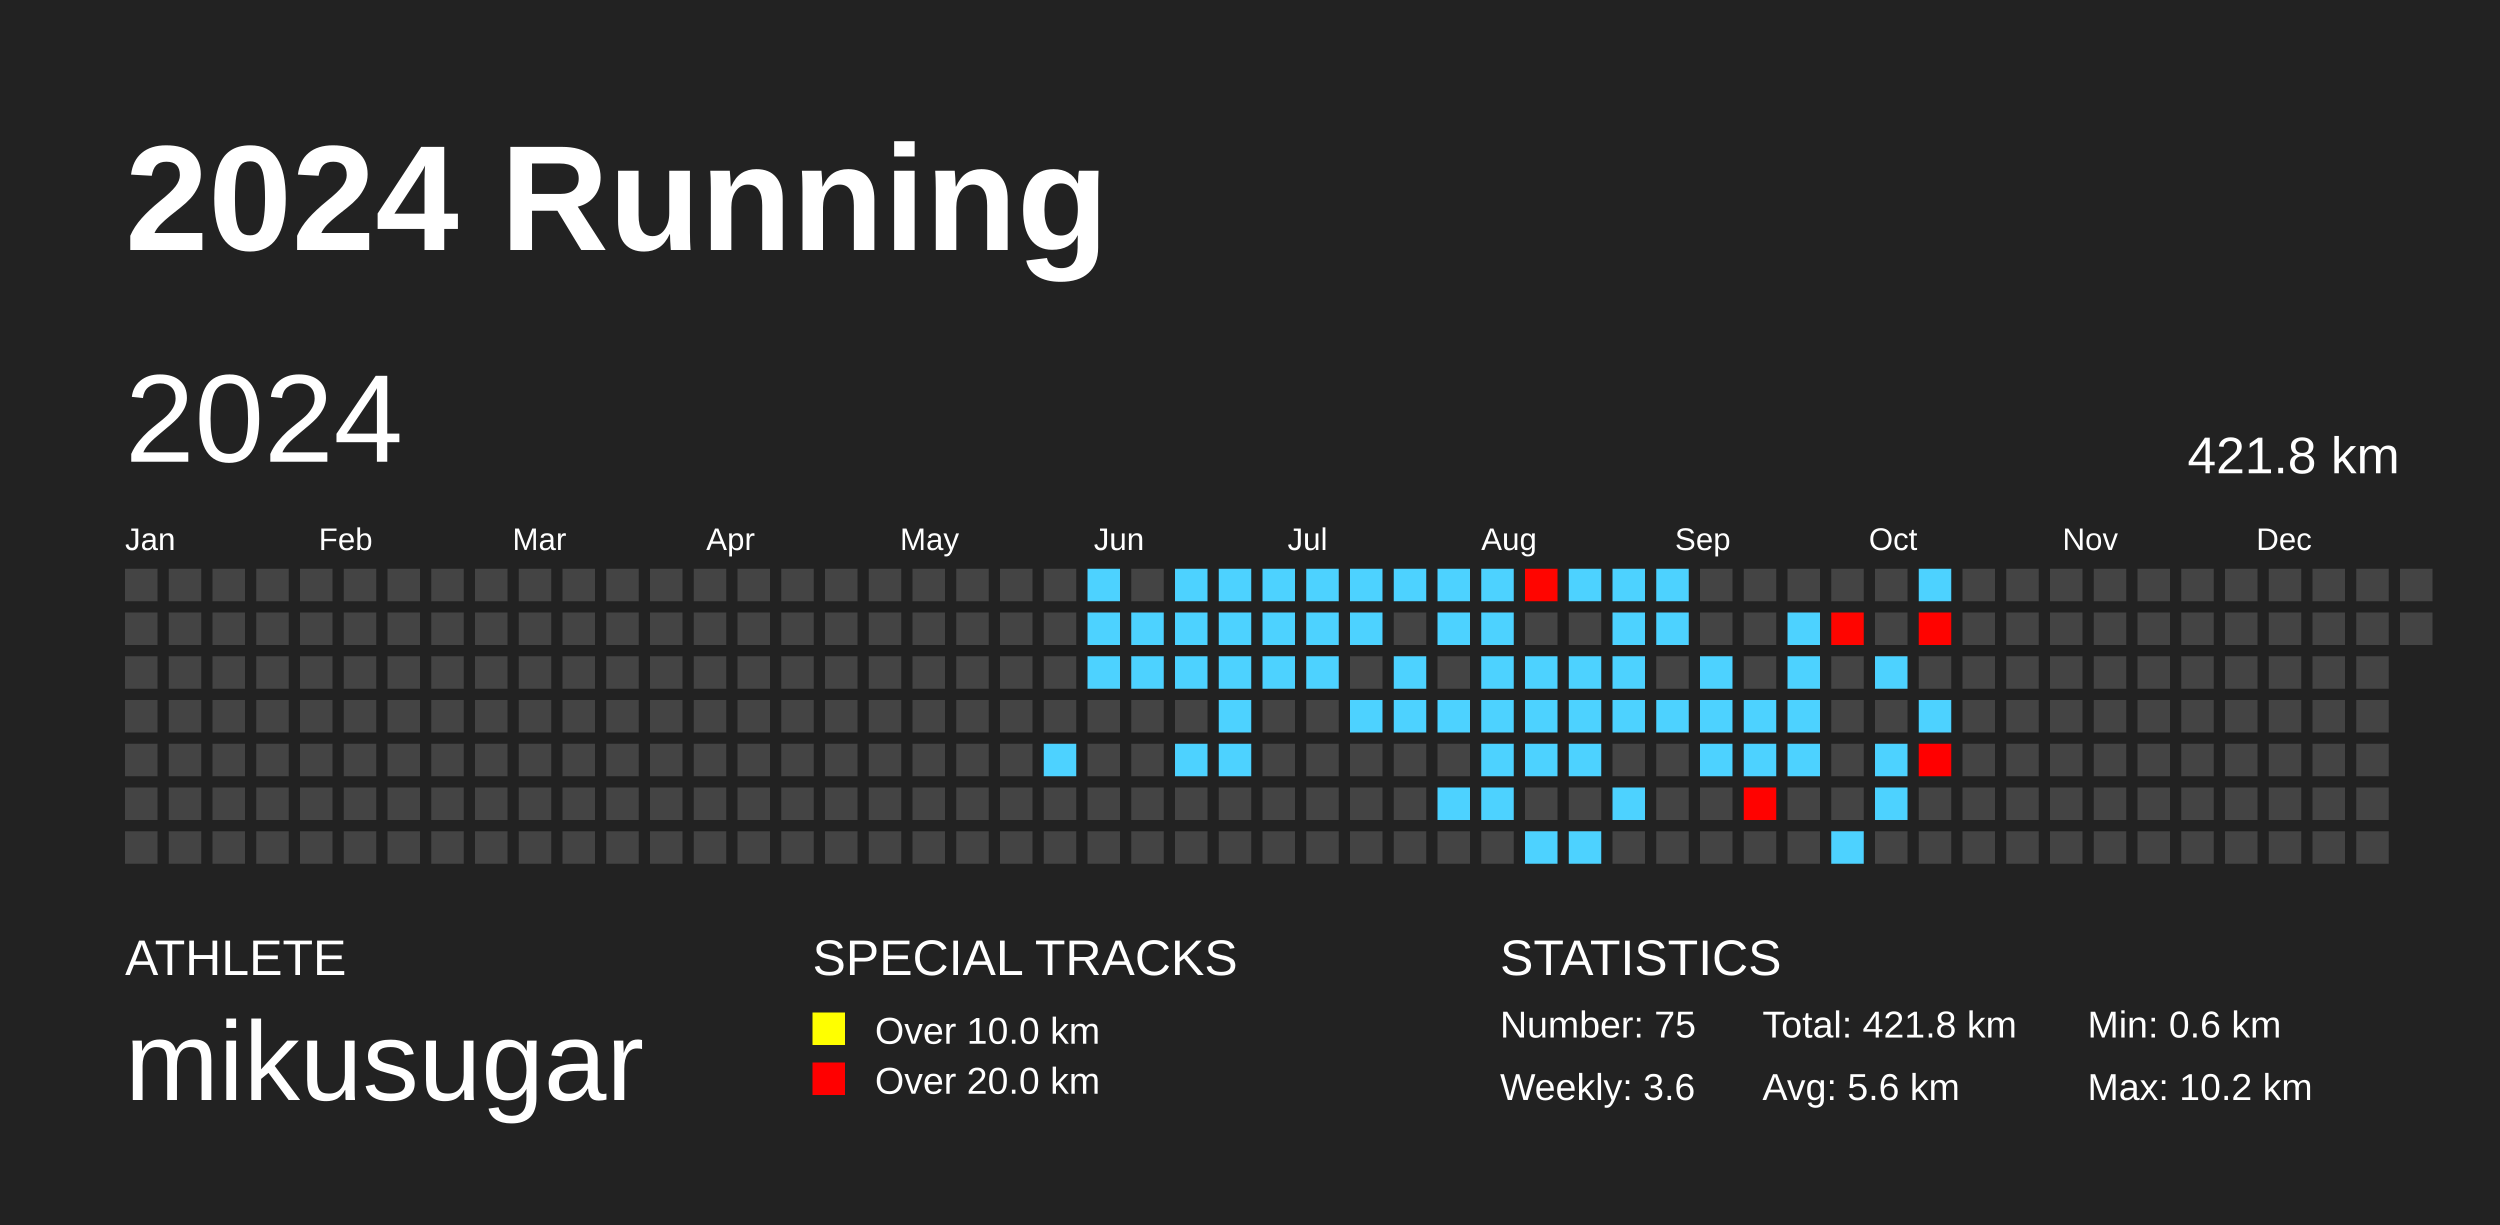
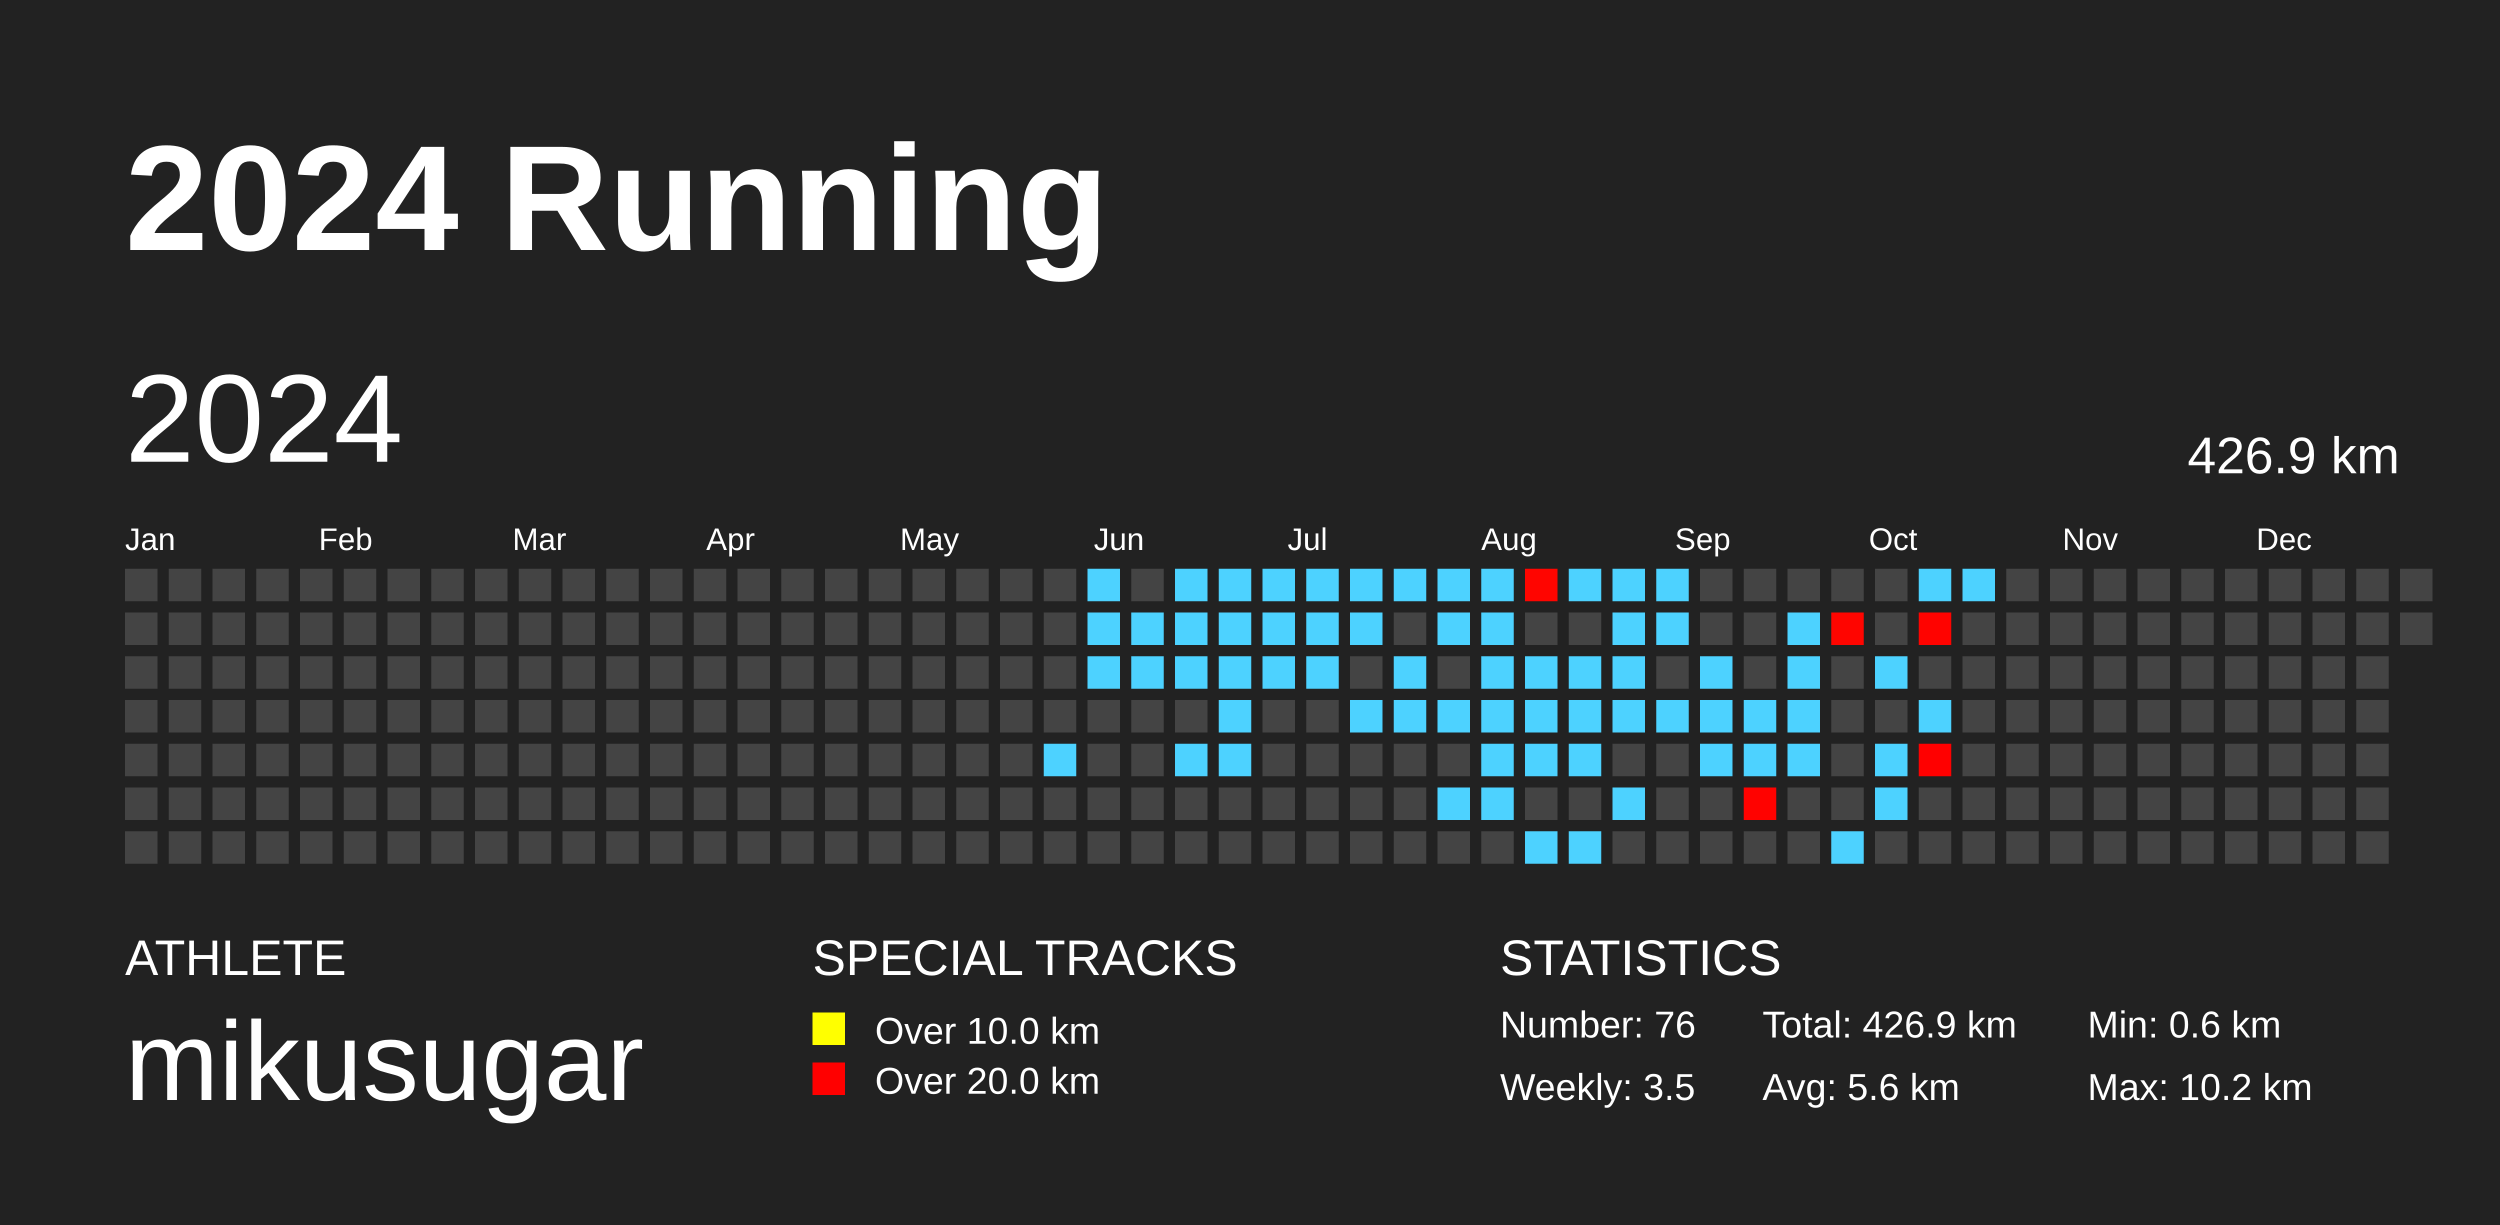
<svg xmlns="http://www.w3.org/2000/svg" baseProfile="full" height="98mm" version="1.1" viewBox="0,0,200,98" width="200mm">
  <defs />
  <rect fill="#222222" height="98" width="200" x="0" y="0" />
  <text fill="#FFFFFF" style="font-size:12px; font-family:Arial; font-weight:bold;" x="10" y="20">2024 Running</text>
  <text fill="#FFFFFF" style="font-size:4px; font-family:Arial" x="10" y="78">ATHLETE</text>
  <text fill="#FFFFFF" style="font-size:9px; font-family:Arial" x="10" y="88">mikusugar</text>
  <text fill="#FFFFFF" style="font-size:4px; font-family:Arial" x="65" y="78">SPECIAL TRACKS</text>
  <rect fill="yellow" height="2.6" width="2.6" x="65" y="81" />
  <text fill="#FFFFFF" style="font-size:3px; font-family:Arial" x="70" y="83.5">Over 10.0 km</text>
  <rect fill="red" height="2.6" width="2.6" x="65" y="85" />
  <text fill="#FFFFFF" style="font-size:3px; font-family:Arial" x="70" y="87.5">Over 20.0 km</text>
  <text fill="#FFFFFF" style="font-size:4px; font-family:Arial" x="120" y="78">STATISTICS</text>
-   <text fill="#FFFFFF" style="font-size:3px; font-family:Arial" x="120" y="83">Number: 75</text>
-   <text fill="#FFFFFF" style="font-size:3px; font-family:Arial" x="120" y="88">Weekly: 3.6</text>
-   <text fill="#FFFFFF" style="font-size:3px; font-family:Arial" x="141" y="83">Total: 421.8 km</text>
+   <text fill="#FFFFFF" style="font-size:3px; font-family:Arial" x="120" y="83">Number: 76</text>
+   <text fill="#FFFFFF" style="font-size:3px; font-family:Arial" x="120" y="88">Weekly: 3.5</text>
+   <text fill="#FFFFFF" style="font-size:3px; font-family:Arial" x="141" y="83">Total: 426.9 km</text>
  <text fill="#FFFFFF" style="font-size:3px; font-family:Arial" x="141" y="88">Avg: 5.6 km</text>
  <text fill="#FFFFFF" style="font-size:3px; font-family:Arial" x="167" y="83">Min: 0.6 km</text>
  <text fill="#FFFFFF" style="font-size:3px; font-family:Arial" x="167" y="88">Max: 10.2 km</text>
  <text dominant-baseline="hanging" fill="#FFFFFF" style="font-size:10.0px; font-family:Arial;" x="10" y="30">2024</text>
-   <text dominant-baseline="hanging" fill="#FFFFFF" style="font-size:4.125px; font-family:Arial;" x="175" y="35">421.8 km</text>
+   <text dominant-baseline="hanging" fill="#FFFFFF" style="font-size:4.125px; font-family:Arial;" x="175" y="35">426.9 km</text>
  <text fill="#FFFFFF" style="font-size:2.5px; font-family:Arial" x="10.0" y="44">Jan</text>
  <text fill="#FFFFFF" style="font-size:2.5px; font-family:Arial" x="25.5" y="44">Feb</text>
  <text fill="#FFFFFF" style="font-size:2.5px; font-family:Arial" x="41.0" y="44">Mar</text>
  <text fill="#FFFFFF" style="font-size:2.5px; font-family:Arial" x="56.5" y="44">Apr</text>
  <text fill="#FFFFFF" style="font-size:2.5px; font-family:Arial" x="72.0" y="44">May</text>
  <text fill="#FFFFFF" style="font-size:2.5px; font-family:Arial" x="87.5" y="44">Jun</text>
  <text fill="#FFFFFF" style="font-size:2.5px; font-family:Arial" x="103.0" y="44">Jul</text>
  <text fill="#FFFFFF" style="font-size:2.5px; font-family:Arial" x="118.5" y="44">Aug</text>
  <text fill="#FFFFFF" style="font-size:2.5px; font-family:Arial" x="134.0" y="44">Sep</text>
  <text fill="#FFFFFF" style="font-size:2.5px; font-family:Arial" x="149.5" y="44">Oct</text>
  <text fill="#FFFFFF" style="font-size:2.5px; font-family:Arial" x="165.0" y="44">Nov</text>
  <text fill="#FFFFFF" style="font-size:2.5px; font-family:Arial" x="180.5" y="44">Dec</text>
  <rect fill="#444444" height="2.6" width="2.6" x="10.0" y="45.5" />
  <rect fill="#444444" height="2.6" width="2.6" x="10.0" y="49.0" />
  <rect fill="#444444" height="2.6" width="2.6" x="10.0" y="52.5" />
  <rect fill="#444444" height="2.6" width="2.6" x="10.0" y="56.0" />
  <rect fill="#444444" height="2.6" width="2.6" x="10.0" y="59.5" />
  <rect fill="#444444" height="2.6" width="2.6" x="10.0" y="63.0" />
  <rect fill="#444444" height="2.6" width="2.6" x="10.0" y="66.5" />
  <rect fill="#444444" height="2.6" width="2.6" x="13.5" y="45.5" />
  <rect fill="#444444" height="2.6" width="2.6" x="13.5" y="49.0" />
  <rect fill="#444444" height="2.6" width="2.6" x="13.5" y="52.5" />
  <rect fill="#444444" height="2.6" width="2.6" x="13.5" y="56.0" />
  <rect fill="#444444" height="2.6" width="2.6" x="13.5" y="59.5" />
  <rect fill="#444444" height="2.6" width="2.6" x="13.5" y="63.0" />
  <rect fill="#444444" height="2.6" width="2.6" x="13.5" y="66.5" />
  <rect fill="#444444" height="2.6" width="2.6" x="17.0" y="45.5" />
  <rect fill="#444444" height="2.6" width="2.6" x="17.0" y="49.0" />
  <rect fill="#444444" height="2.6" width="2.6" x="17.0" y="52.5" />
  <rect fill="#444444" height="2.6" width="2.6" x="17.0" y="56.0" />
  <rect fill="#444444" height="2.6" width="2.6" x="17.0" y="59.5" />
  <rect fill="#444444" height="2.6" width="2.6" x="17.0" y="63.0" />
  <rect fill="#444444" height="2.6" width="2.6" x="17.0" y="66.5" />
  <rect fill="#444444" height="2.6" width="2.6" x="20.5" y="45.5" />
  <rect fill="#444444" height="2.6" width="2.6" x="20.5" y="49.0" />
  <rect fill="#444444" height="2.6" width="2.6" x="20.5" y="52.5" />
  <rect fill="#444444" height="2.6" width="2.6" x="20.5" y="56.0" />
  <rect fill="#444444" height="2.6" width="2.6" x="20.5" y="59.5" />
  <rect fill="#444444" height="2.6" width="2.6" x="20.5" y="63.0" />
  <rect fill="#444444" height="2.6" width="2.6" x="20.5" y="66.5" />
  <rect fill="#444444" height="2.6" width="2.6" x="24.0" y="45.5" />
  <rect fill="#444444" height="2.6" width="2.6" x="24.0" y="49.0" />
  <rect fill="#444444" height="2.6" width="2.6" x="24.0" y="52.5" />
  <rect fill="#444444" height="2.6" width="2.6" x="24.0" y="56.0" />
  <rect fill="#444444" height="2.6" width="2.6" x="24.0" y="59.5" />
  <rect fill="#444444" height="2.6" width="2.6" x="24.0" y="63.0" />
  <rect fill="#444444" height="2.6" width="2.6" x="24.0" y="66.5" />
  <rect fill="#444444" height="2.6" width="2.6" x="27.5" y="45.5" />
  <rect fill="#444444" height="2.6" width="2.6" x="27.5" y="49.0" />
  <rect fill="#444444" height="2.6" width="2.6" x="27.5" y="52.5" />
  <rect fill="#444444" height="2.6" width="2.6" x="27.5" y="56.0" />
  <rect fill="#444444" height="2.6" width="2.6" x="27.5" y="59.5" />
  <rect fill="#444444" height="2.6" width="2.6" x="27.5" y="63.0" />
  <rect fill="#444444" height="2.6" width="2.6" x="27.5" y="66.5" />
  <rect fill="#444444" height="2.6" width="2.6" x="31.0" y="45.5" />
  <rect fill="#444444" height="2.6" width="2.6" x="31.0" y="49.0" />
  <rect fill="#444444" height="2.6" width="2.6" x="31.0" y="52.5" />
  <rect fill="#444444" height="2.6" width="2.6" x="31.0" y="56.0" />
  <rect fill="#444444" height="2.6" width="2.6" x="31.0" y="59.5" />
  <rect fill="#444444" height="2.6" width="2.6" x="31.0" y="63.0" />
  <rect fill="#444444" height="2.6" width="2.6" x="31.0" y="66.5" />
  <rect fill="#444444" height="2.6" width="2.6" x="34.5" y="45.5" />
  <rect fill="#444444" height="2.6" width="2.6" x="34.5" y="49.0" />
  <rect fill="#444444" height="2.6" width="2.6" x="34.5" y="52.5" />
  <rect fill="#444444" height="2.6" width="2.6" x="34.5" y="56.0" />
  <rect fill="#444444" height="2.6" width="2.6" x="34.5" y="59.5" />
  <rect fill="#444444" height="2.6" width="2.6" x="34.5" y="63.0" />
  <rect fill="#444444" height="2.6" width="2.6" x="34.5" y="66.5" />
  <rect fill="#444444" height="2.6" width="2.6" x="38.0" y="45.5" />
  <rect fill="#444444" height="2.6" width="2.6" x="38.0" y="49.0" />
  <rect fill="#444444" height="2.6" width="2.6" x="38.0" y="52.5" />
  <rect fill="#444444" height="2.6" width="2.6" x="38.0" y="56.0" />
  <rect fill="#444444" height="2.6" width="2.6" x="38.0" y="59.5" />
  <rect fill="#444444" height="2.6" width="2.6" x="38.0" y="63.0" />
  <rect fill="#444444" height="2.6" width="2.6" x="38.0" y="66.5" />
  <rect fill="#444444" height="2.6" width="2.6" x="41.5" y="45.5" />
  <rect fill="#444444" height="2.6" width="2.6" x="41.5" y="49.0" />
  <rect fill="#444444" height="2.6" width="2.6" x="41.5" y="52.5" />
  <rect fill="#444444" height="2.6" width="2.6" x="41.5" y="56.0" />
  <rect fill="#444444" height="2.6" width="2.6" x="41.5" y="59.5" />
  <rect fill="#444444" height="2.6" width="2.6" x="41.5" y="63.0" />
  <rect fill="#444444" height="2.6" width="2.6" x="41.5" y="66.5" />
  <rect fill="#444444" height="2.6" width="2.6" x="45.0" y="45.5" />
  <rect fill="#444444" height="2.6" width="2.6" x="45.0" y="49.0" />
  <rect fill="#444444" height="2.6" width="2.6" x="45.0" y="52.5" />
  <rect fill="#444444" height="2.6" width="2.6" x="45.0" y="56.0" />
  <rect fill="#444444" height="2.6" width="2.6" x="45.0" y="59.5" />
  <rect fill="#444444" height="2.6" width="2.6" x="45.0" y="63.0" />
  <rect fill="#444444" height="2.6" width="2.6" x="45.0" y="66.5" />
  <rect fill="#444444" height="2.6" width="2.6" x="48.5" y="45.5" />
  <rect fill="#444444" height="2.6" width="2.6" x="48.5" y="49.0" />
  <rect fill="#444444" height="2.6" width="2.6" x="48.5" y="52.5" />
  <rect fill="#444444" height="2.6" width="2.6" x="48.5" y="56.0" />
  <rect fill="#444444" height="2.6" width="2.6" x="48.5" y="59.5" />
  <rect fill="#444444" height="2.6" width="2.6" x="48.5" y="63.0" />
  <rect fill="#444444" height="2.6" width="2.6" x="48.5" y="66.5" />
  <rect fill="#444444" height="2.6" width="2.6" x="52.0" y="45.5" />
  <rect fill="#444444" height="2.6" width="2.6" x="52.0" y="49.0" />
  <rect fill="#444444" height="2.6" width="2.6" x="52.0" y="52.5" />
  <rect fill="#444444" height="2.6" width="2.6" x="52.0" y="56.0" />
  <rect fill="#444444" height="2.6" width="2.6" x="52.0" y="59.5" />
  <rect fill="#444444" height="2.6" width="2.6" x="52.0" y="63.0" />
  <rect fill="#444444" height="2.6" width="2.6" x="52.0" y="66.5" />
  <rect fill="#444444" height="2.6" width="2.6" x="55.5" y="45.5" />
  <rect fill="#444444" height="2.6" width="2.6" x="55.5" y="49.0" />
  <rect fill="#444444" height="2.6" width="2.6" x="55.5" y="52.5" />
  <rect fill="#444444" height="2.6" width="2.6" x="55.5" y="56.0" />
  <rect fill="#444444" height="2.6" width="2.6" x="55.5" y="59.5" />
  <rect fill="#444444" height="2.6" width="2.6" x="55.5" y="63.0" />
  <rect fill="#444444" height="2.6" width="2.6" x="55.5" y="66.5" />
  <rect fill="#444444" height="2.6" width="2.6" x="59.0" y="45.5" />
  <rect fill="#444444" height="2.6" width="2.6" x="59.0" y="49.0" />
  <rect fill="#444444" height="2.6" width="2.6" x="59.0" y="52.5" />
  <rect fill="#444444" height="2.6" width="2.6" x="59.0" y="56.0" />
  <rect fill="#444444" height="2.6" width="2.6" x="59.0" y="59.5" />
  <rect fill="#444444" height="2.6" width="2.6" x="59.0" y="63.0" />
  <rect fill="#444444" height="2.6" width="2.6" x="59.0" y="66.5" />
  <rect fill="#444444" height="2.6" width="2.6" x="62.5" y="45.5" />
  <rect fill="#444444" height="2.6" width="2.6" x="62.5" y="49.0" />
  <rect fill="#444444" height="2.6" width="2.6" x="62.5" y="52.5" />
  <rect fill="#444444" height="2.6" width="2.6" x="62.5" y="56.0" />
  <rect fill="#444444" height="2.6" width="2.6" x="62.5" y="59.5" />
  <rect fill="#444444" height="2.6" width="2.6" x="62.5" y="63.0" />
  <rect fill="#444444" height="2.6" width="2.6" x="62.5" y="66.5" />
  <rect fill="#444444" height="2.6" width="2.6" x="66.0" y="45.5" />
  <rect fill="#444444" height="2.6" width="2.6" x="66.0" y="49.0" />
  <rect fill="#444444" height="2.6" width="2.6" x="66.0" y="52.5" />
  <rect fill="#444444" height="2.6" width="2.6" x="66.0" y="56.0" />
  <rect fill="#444444" height="2.6" width="2.6" x="66.0" y="59.5" />
  <rect fill="#444444" height="2.6" width="2.6" x="66.0" y="63.0" />
  <rect fill="#444444" height="2.6" width="2.6" x="66.0" y="66.5" />
  <rect fill="#444444" height="2.6" width="2.6" x="69.5" y="45.5" />
  <rect fill="#444444" height="2.6" width="2.6" x="69.5" y="49.0" />
  <rect fill="#444444" height="2.6" width="2.6" x="69.5" y="52.5" />
  <rect fill="#444444" height="2.6" width="2.6" x="69.5" y="56.0" />
  <rect fill="#444444" height="2.6" width="2.6" x="69.5" y="59.5" />
  <rect fill="#444444" height="2.6" width="2.6" x="69.5" y="63.0" />
  <rect fill="#444444" height="2.6" width="2.6" x="69.5" y="66.5" />
  <rect fill="#444444" height="2.6" width="2.6" x="73.0" y="45.5" />
  <rect fill="#444444" height="2.6" width="2.6" x="73.0" y="49.0" />
  <rect fill="#444444" height="2.6" width="2.6" x="73.0" y="52.5" />
  <rect fill="#444444" height="2.6" width="2.6" x="73.0" y="56.0" />
  <rect fill="#444444" height="2.6" width="2.6" x="73.0" y="59.5" />
  <rect fill="#444444" height="2.6" width="2.6" x="73.0" y="63.0" />
  <rect fill="#444444" height="2.6" width="2.6" x="73.0" y="66.5" />
  <rect fill="#444444" height="2.6" width="2.6" x="76.5" y="45.5" />
  <rect fill="#444444" height="2.6" width="2.6" x="76.5" y="49.0" />
  <rect fill="#444444" height="2.6" width="2.6" x="76.5" y="52.5" />
  <rect fill="#444444" height="2.6" width="2.6" x="76.5" y="56.0" />
  <rect fill="#444444" height="2.6" width="2.6" x="76.5" y="59.5" />
  <rect fill="#444444" height="2.6" width="2.6" x="76.5" y="63.0" />
  <rect fill="#444444" height="2.6" width="2.6" x="76.5" y="66.5" />
  <rect fill="#444444" height="2.6" width="2.6" x="80.0" y="45.5" />
  <rect fill="#444444" height="2.6" width="2.6" x="80.0" y="49.0" />
  <rect fill="#444444" height="2.6" width="2.6" x="80.0" y="52.5" />
  <rect fill="#444444" height="2.6" width="2.6" x="80.0" y="56.0" />
  <rect fill="#444444" height="2.6" width="2.6" x="80.0" y="59.5" />
  <rect fill="#444444" height="2.6" width="2.6" x="80.0" y="63.0" />
  <rect fill="#444444" height="2.6" width="2.6" x="80.0" y="66.5" />
  <rect fill="#444444" height="2.6" width="2.6" x="83.5" y="45.5" />
  <rect fill="#444444" height="2.6" width="2.6" x="83.5" y="49.0" />
  <rect fill="#444444" height="2.6" width="2.6" x="83.5" y="52.5" />
  <rect fill="#444444" height="2.6" width="2.6" x="83.5" y="56.0" />
  <rect fill="#4dd2ff" height="2.6" width="2.6" x="83.5" y="59.5" />
  <rect fill="#444444" height="2.6" width="2.6" x="83.5" y="63.0" />
  <rect fill="#444444" height="2.6" width="2.6" x="83.5" y="66.5" />
  <rect fill="#4dd2ff" height="2.6" width="2.6" x="87.0" y="45.5" />
  <rect fill="#4dd2ff" height="2.6" width="2.6" x="87.0" y="49.0" />
  <rect fill="#4dd2ff" height="2.6" width="2.6" x="87.0" y="52.5" />
  <rect fill="#444444" height="2.6" width="2.6" x="87.0" y="56.0" />
  <rect fill="#444444" height="2.6" width="2.6" x="87.0" y="59.5" />
  <rect fill="#444444" height="2.6" width="2.6" x="87.0" y="63.0" />
  <rect fill="#444444" height="2.6" width="2.6" x="87.0" y="66.5" />
  <rect fill="#444444" height="2.6" width="2.6" x="90.5" y="45.5" />
  <rect fill="#4dd2ff" height="2.6" width="2.6" x="90.5" y="49.0" />
  <rect fill="#4dd2ff" height="2.6" width="2.6" x="90.5" y="52.5" />
  <rect fill="#444444" height="2.6" width="2.6" x="90.5" y="56.0" />
  <rect fill="#444444" height="2.6" width="2.6" x="90.5" y="59.5" />
  <rect fill="#444444" height="2.6" width="2.6" x="90.5" y="63.0" />
  <rect fill="#444444" height="2.6" width="2.6" x="90.5" y="66.5" />
  <rect fill="#4dd2ff" height="2.6" width="2.6" x="94.0" y="45.5" />
  <rect fill="#4dd2ff" height="2.6" width="2.6" x="94.0" y="49.0" />
  <rect fill="#4dd2ff" height="2.6" width="2.6" x="94.0" y="52.5" />
  <rect fill="#444444" height="2.6" width="2.6" x="94.0" y="56.0" />
  <rect fill="#4dd2ff" height="2.6" width="2.6" x="94.0" y="59.5" />
  <rect fill="#444444" height="2.6" width="2.6" x="94.0" y="63.0" />
  <rect fill="#444444" height="2.6" width="2.6" x="94.0" y="66.5" />
  <rect fill="#4dd2ff" height="2.6" width="2.6" x="97.5" y="45.5" />
  <rect fill="#4dd2ff" height="2.6" width="2.6" x="97.5" y="49.0" />
  <rect fill="#4dd2ff" height="2.6" width="2.6" x="97.5" y="52.5" />
  <rect fill="#4dd2ff" height="2.6" width="2.6" x="97.5" y="56.0" />
  <rect fill="#4dd2ff" height="2.6" width="2.6" x="97.5" y="59.5" />
  <rect fill="#444444" height="2.6" width="2.6" x="97.5" y="63.0" />
  <rect fill="#444444" height="2.6" width="2.6" x="97.5" y="66.5" />
  <rect fill="#4dd2ff" height="2.6" width="2.6" x="101.0" y="45.5" />
  <rect fill="#4dd2ff" height="2.6" width="2.6" x="101.0" y="49.0" />
  <rect fill="#4dd2ff" height="2.6" width="2.6" x="101.0" y="52.5" />
  <rect fill="#444444" height="2.6" width="2.6" x="101.0" y="56.0" />
  <rect fill="#444444" height="2.6" width="2.6" x="101.0" y="59.5" />
  <rect fill="#444444" height="2.6" width="2.6" x="101.0" y="63.0" />
  <rect fill="#444444" height="2.6" width="2.6" x="101.0" y="66.5" />
  <rect fill="#4dd2ff" height="2.6" width="2.6" x="104.5" y="45.5" />
  <rect fill="#4dd2ff" height="2.6" width="2.6" x="104.5" y="49.0" />
  <rect fill="#4dd2ff" height="2.6" width="2.6" x="104.5" y="52.5" />
  <rect fill="#444444" height="2.6" width="2.6" x="104.5" y="56.0" />
  <rect fill="#444444" height="2.6" width="2.6" x="104.5" y="59.5" />
  <rect fill="#444444" height="2.6" width="2.6" x="104.5" y="63.0" />
  <rect fill="#444444" height="2.6" width="2.6" x="104.5" y="66.5" />
  <rect fill="#4dd2ff" height="2.6" width="2.6" x="108.0" y="45.5" />
  <rect fill="#4dd2ff" height="2.6" width="2.6" x="108.0" y="49.0" />
  <rect fill="#444444" height="2.6" width="2.6" x="108.0" y="52.5" />
  <rect fill="#4dd2ff" height="2.6" width="2.6" x="108.0" y="56.0" />
  <rect fill="#444444" height="2.6" width="2.6" x="108.0" y="59.5" />
  <rect fill="#444444" height="2.6" width="2.6" x="108.0" y="63.0" />
  <rect fill="#444444" height="2.6" width="2.6" x="108.0" y="66.5" />
  <rect fill="#4dd2ff" height="2.6" width="2.6" x="111.5" y="45.5" />
  <rect fill="#444444" height="2.6" width="2.6" x="111.5" y="49.0" />
  <rect fill="#4dd2ff" height="2.6" width="2.6" x="111.5" y="52.5" />
  <rect fill="#4dd2ff" height="2.6" width="2.6" x="111.5" y="56.0" />
  <rect fill="#444444" height="2.6" width="2.6" x="111.5" y="59.5" />
  <rect fill="#444444" height="2.6" width="2.6" x="111.5" y="63.0" />
  <rect fill="#444444" height="2.6" width="2.6" x="111.5" y="66.5" />
  <rect fill="#4dd2ff" height="2.6" width="2.6" x="115.0" y="45.5" />
  <rect fill="#4dd2ff" height="2.6" width="2.6" x="115.0" y="49.0" />
  <rect fill="#444444" height="2.6" width="2.6" x="115.0" y="52.5" />
  <rect fill="#4dd2ff" height="2.6" width="2.6" x="115.0" y="56.0" />
  <rect fill="#444444" height="2.6" width="2.6" x="115.0" y="59.5" />
  <rect fill="#4dd2ff" height="2.6" width="2.6" x="115.0" y="63.0" />
  <rect fill="#444444" height="2.6" width="2.6" x="115.0" y="66.5" />
  <rect fill="#4dd2ff" height="2.6" width="2.6" x="118.5" y="45.5" />
  <rect fill="#4dd2ff" height="2.6" width="2.6" x="118.5" y="49.0" />
  <rect fill="#4dd2ff" height="2.6" width="2.6" x="118.5" y="52.5" />
  <rect fill="#4dd2ff" height="2.6" width="2.6" x="118.5" y="56.0" />
  <rect fill="#4dd2ff" height="2.6" width="2.6" x="118.5" y="59.5" />
  <rect fill="#4dd2ff" height="2.6" width="2.6" x="118.5" y="63.0" />
  <rect fill="#444444" height="2.6" width="2.6" x="118.5" y="66.5" />
  <rect fill="#ff0500" height="2.6" width="2.6" x="122.0" y="45.5" />
  <rect fill="#444444" height="2.6" width="2.6" x="122.0" y="49.0" />
  <rect fill="#4dd2ff" height="2.6" width="2.6" x="122.0" y="52.5" />
  <rect fill="#4dd2ff" height="2.6" width="2.6" x="122.0" y="56.0" />
  <rect fill="#4dd2ff" height="2.6" width="2.6" x="122.0" y="59.5" />
  <rect fill="#444444" height="2.6" width="2.6" x="122.0" y="63.0" />
  <rect fill="#4dd2ff" height="2.6" width="2.6" x="122.0" y="66.5" />
  <rect fill="#4dd2ff" height="2.6" width="2.6" x="125.5" y="45.5" />
  <rect fill="#444444" height="2.6" width="2.6" x="125.5" y="49.0" />
  <rect fill="#4dd2ff" height="2.6" width="2.6" x="125.5" y="52.5" />
  <rect fill="#4dd2ff" height="2.6" width="2.6" x="125.5" y="56.0" />
  <rect fill="#4dd2ff" height="2.6" width="2.6" x="125.5" y="59.5" />
  <rect fill="#444444" height="2.6" width="2.6" x="125.5" y="63.0" />
  <rect fill="#4dd2ff" height="2.6" width="2.6" x="125.5" y="66.5" />
  <rect fill="#4dd2ff" height="2.6" width="2.6" x="129.0" y="45.5" />
  <rect fill="#4dd2ff" height="2.6" width="2.6" x="129.0" y="49.0" />
  <rect fill="#4dd2ff" height="2.6" width="2.6" x="129.0" y="52.5" />
  <rect fill="#4dd2ff" height="2.6" width="2.6" x="129.0" y="56.0" />
  <rect fill="#444444" height="2.6" width="2.6" x="129.0" y="59.5" />
  <rect fill="#4dd2ff" height="2.6" width="2.6" x="129.0" y="63.0" />
  <rect fill="#444444" height="2.6" width="2.6" x="129.0" y="66.5" />
  <rect fill="#4dd2ff" height="2.6" width="2.6" x="132.5" y="45.5" />
  <rect fill="#4dd2ff" height="2.6" width="2.6" x="132.5" y="49.0" />
  <rect fill="#444444" height="2.6" width="2.6" x="132.5" y="52.5" />
  <rect fill="#4dd2ff" height="2.6" width="2.6" x="132.5" y="56.0" />
  <rect fill="#444444" height="2.6" width="2.6" x="132.5" y="59.5" />
  <rect fill="#444444" height="2.6" width="2.6" x="132.5" y="63.0" />
  <rect fill="#444444" height="2.6" width="2.6" x="132.5" y="66.5" />
  <rect fill="#444444" height="2.6" width="2.6" x="136.0" y="45.5" />
  <rect fill="#444444" height="2.6" width="2.6" x="136.0" y="49.0" />
  <rect fill="#4dd2ff" height="2.6" width="2.6" x="136.0" y="52.5" />
  <rect fill="#4dd2ff" height="2.6" width="2.6" x="136.0" y="56.0" />
  <rect fill="#4dd2ff" height="2.6" width="2.6" x="136.0" y="59.5" />
  <rect fill="#444444" height="2.6" width="2.6" x="136.0" y="63.0" />
  <rect fill="#444444" height="2.6" width="2.6" x="136.0" y="66.5" />
  <rect fill="#444444" height="2.6" width="2.6" x="139.5" y="45.5" />
  <rect fill="#444444" height="2.6" width="2.6" x="139.5" y="49.0" />
  <rect fill="#444444" height="2.6" width="2.6" x="139.5" y="52.5" />
  <rect fill="#4dd2ff" height="2.6" width="2.6" x="139.5" y="56.0" />
  <rect fill="#4dd2ff" height="2.6" width="2.6" x="139.5" y="59.5" />
  <rect fill="#ff0200" height="2.6" width="2.6" x="139.5" y="63.0" />
  <rect fill="#444444" height="2.6" width="2.6" x="139.5" y="66.5" />
  <rect fill="#444444" height="2.6" width="2.6" x="143.0" y="45.5" />
  <rect fill="#4dd2ff" height="2.6" width="2.6" x="143.0" y="49.0" />
  <rect fill="#4dd2ff" height="2.6" width="2.6" x="143.0" y="52.5" />
  <rect fill="#4dd2ff" height="2.6" width="2.6" x="143.0" y="56.0" />
  <rect fill="#4dd2ff" height="2.6" width="2.6" x="143.0" y="59.5" />
  <rect fill="#444444" height="2.6" width="2.6" x="143.0" y="63.0" />
  <rect fill="#444444" height="2.6" width="2.6" x="143.0" y="66.5" />
  <rect fill="#444444" height="2.6" width="2.6" x="146.5" y="45.5" />
  <rect fill="#ff0500" height="2.6" width="2.6" x="146.5" y="49.0" />
  <rect fill="#444444" height="2.6" width="2.6" x="146.5" y="52.5" />
  <rect fill="#444444" height="2.6" width="2.6" x="146.5" y="56.0" />
  <rect fill="#444444" height="2.6" width="2.6" x="146.5" y="59.5" />
  <rect fill="#444444" height="2.6" width="2.6" x="146.5" y="63.0" />
  <rect fill="#4dd2ff" height="2.6" width="2.6" x="146.5" y="66.5" />
  <rect fill="#444444" height="2.6" width="2.6" x="150.0" y="45.5" />
  <rect fill="#444444" height="2.6" width="2.6" x="150.0" y="49.0" />
  <rect fill="#4dd2ff" height="2.6" width="2.6" x="150.0" y="52.5" />
  <rect fill="#444444" height="2.6" width="2.6" x="150.0" y="56.0" />
  <rect fill="#4dd2ff" height="2.6" width="2.6" x="150.0" y="59.5" />
  <rect fill="#4dd2ff" height="2.6" width="2.6" x="150.0" y="63.0" />
  <rect fill="#444444" height="2.6" width="2.6" x="150.0" y="66.5" />
  <rect fill="#4dd2ff" height="2.6" width="2.6" x="153.5" y="45.5" />
  <rect fill="#ff0300" height="2.6" width="2.6" x="153.5" y="49.0" />
  <rect fill="#444444" height="2.6" width="2.6" x="153.5" y="52.5" />
  <rect fill="#4dd2ff" height="2.6" width="2.6" x="153.5" y="56.0" />
  <rect fill="#ff0000" height="2.6" width="2.6" x="153.5" y="59.5" />
  <rect fill="#444444" height="2.6" width="2.6" x="153.5" y="63.0" />
  <rect fill="#444444" height="2.6" width="2.6" x="153.5" y="66.5" />
-   <rect fill="#444444" height="2.6" width="2.6" x="157.0" y="45.5" />
+   <rect fill="#4dd2ff" height="2.6" width="2.6" x="157.0" y="45.5" />
  <rect fill="#444444" height="2.6" width="2.6" x="157.0" y="49.0" />
  <rect fill="#444444" height="2.6" width="2.6" x="157.0" y="52.5" />
  <rect fill="#444444" height="2.6" width="2.6" x="157.0" y="56.0" />
  <rect fill="#444444" height="2.6" width="2.6" x="157.0" y="59.5" />
  <rect fill="#444444" height="2.6" width="2.6" x="157.0" y="63.0" />
  <rect fill="#444444" height="2.6" width="2.6" x="157.0" y="66.5" />
  <rect fill="#444444" height="2.6" width="2.6" x="160.5" y="45.5" />
  <rect fill="#444444" height="2.6" width="2.6" x="160.5" y="49.0" />
  <rect fill="#444444" height="2.6" width="2.6" x="160.5" y="52.5" />
  <rect fill="#444444" height="2.6" width="2.6" x="160.5" y="56.0" />
  <rect fill="#444444" height="2.6" width="2.6" x="160.5" y="59.5" />
  <rect fill="#444444" height="2.6" width="2.6" x="160.5" y="63.0" />
  <rect fill="#444444" height="2.6" width="2.6" x="160.5" y="66.5" />
  <rect fill="#444444" height="2.6" width="2.6" x="164.0" y="45.5" />
  <rect fill="#444444" height="2.6" width="2.6" x="164.0" y="49.0" />
  <rect fill="#444444" height="2.6" width="2.6" x="164.0" y="52.5" />
  <rect fill="#444444" height="2.6" width="2.6" x="164.0" y="56.0" />
  <rect fill="#444444" height="2.6" width="2.6" x="164.0" y="59.5" />
  <rect fill="#444444" height="2.6" width="2.6" x="164.0" y="63.0" />
  <rect fill="#444444" height="2.6" width="2.6" x="164.0" y="66.5" />
  <rect fill="#444444" height="2.6" width="2.6" x="167.5" y="45.5" />
  <rect fill="#444444" height="2.6" width="2.6" x="167.5" y="49.0" />
  <rect fill="#444444" height="2.6" width="2.6" x="167.5" y="52.5" />
  <rect fill="#444444" height="2.6" width="2.6" x="167.5" y="56.0" />
  <rect fill="#444444" height="2.6" width="2.6" x="167.5" y="59.5" />
  <rect fill="#444444" height="2.6" width="2.6" x="167.5" y="63.0" />
  <rect fill="#444444" height="2.6" width="2.6" x="167.5" y="66.5" />
  <rect fill="#444444" height="2.6" width="2.6" x="171.0" y="45.5" />
  <rect fill="#444444" height="2.6" width="2.6" x="171.0" y="49.0" />
  <rect fill="#444444" height="2.6" width="2.6" x="171.0" y="52.5" />
  <rect fill="#444444" height="2.6" width="2.6" x="171.0" y="56.0" />
  <rect fill="#444444" height="2.6" width="2.6" x="171.0" y="59.5" />
  <rect fill="#444444" height="2.6" width="2.6" x="171.0" y="63.0" />
  <rect fill="#444444" height="2.6" width="2.6" x="171.0" y="66.5" />
  <rect fill="#444444" height="2.6" width="2.6" x="174.5" y="45.5" />
  <rect fill="#444444" height="2.6" width="2.6" x="174.5" y="49.0" />
  <rect fill="#444444" height="2.6" width="2.6" x="174.5" y="52.5" />
  <rect fill="#444444" height="2.6" width="2.6" x="174.5" y="56.0" />
  <rect fill="#444444" height="2.6" width="2.6" x="174.5" y="59.5" />
  <rect fill="#444444" height="2.6" width="2.6" x="174.5" y="63.0" />
  <rect fill="#444444" height="2.6" width="2.6" x="174.5" y="66.5" />
  <rect fill="#444444" height="2.6" width="2.6" x="178.0" y="45.5" />
  <rect fill="#444444" height="2.6" width="2.6" x="178.0" y="49.0" />
  <rect fill="#444444" height="2.6" width="2.6" x="178.0" y="52.5" />
  <rect fill="#444444" height="2.6" width="2.6" x="178.0" y="56.0" />
  <rect fill="#444444" height="2.6" width="2.6" x="178.0" y="59.5" />
  <rect fill="#444444" height="2.6" width="2.6" x="178.0" y="63.0" />
  <rect fill="#444444" height="2.6" width="2.6" x="178.0" y="66.5" />
  <rect fill="#444444" height="2.6" width="2.6" x="181.5" y="45.5" />
  <rect fill="#444444" height="2.6" width="2.6" x="181.5" y="49.0" />
  <rect fill="#444444" height="2.6" width="2.6" x="181.5" y="52.5" />
  <rect fill="#444444" height="2.6" width="2.6" x="181.5" y="56.0" />
  <rect fill="#444444" height="2.6" width="2.6" x="181.5" y="59.5" />
  <rect fill="#444444" height="2.6" width="2.6" x="181.5" y="63.0" />
  <rect fill="#444444" height="2.6" width="2.6" x="181.5" y="66.5" />
  <rect fill="#444444" height="2.6" width="2.6" x="185.0" y="45.5" />
  <rect fill="#444444" height="2.6" width="2.6" x="185.0" y="49.0" />
  <rect fill="#444444" height="2.6" width="2.6" x="185.0" y="52.5" />
  <rect fill="#444444" height="2.6" width="2.6" x="185.0" y="56.0" />
  <rect fill="#444444" height="2.6" width="2.6" x="185.0" y="59.5" />
  <rect fill="#444444" height="2.6" width="2.6" x="185.0" y="63.0" />
  <rect fill="#444444" height="2.6" width="2.6" x="185.0" y="66.5" />
  <rect fill="#444444" height="2.6" width="2.6" x="188.5" y="45.5" />
  <rect fill="#444444" height="2.6" width="2.6" x="188.5" y="49.0" />
  <rect fill="#444444" height="2.6" width="2.6" x="188.5" y="52.5" />
  <rect fill="#444444" height="2.6" width="2.6" x="188.5" y="56.0" />
  <rect fill="#444444" height="2.6" width="2.6" x="188.5" y="59.5" />
  <rect fill="#444444" height="2.6" width="2.6" x="188.5" y="63.0" />
  <rect fill="#444444" height="2.6" width="2.6" x="188.5" y="66.5" />
  <rect fill="#444444" height="2.6" width="2.6" x="192.0" y="45.5" />
  <rect fill="#444444" height="2.6" width="2.6" x="192.0" y="49.0" />
</svg>
